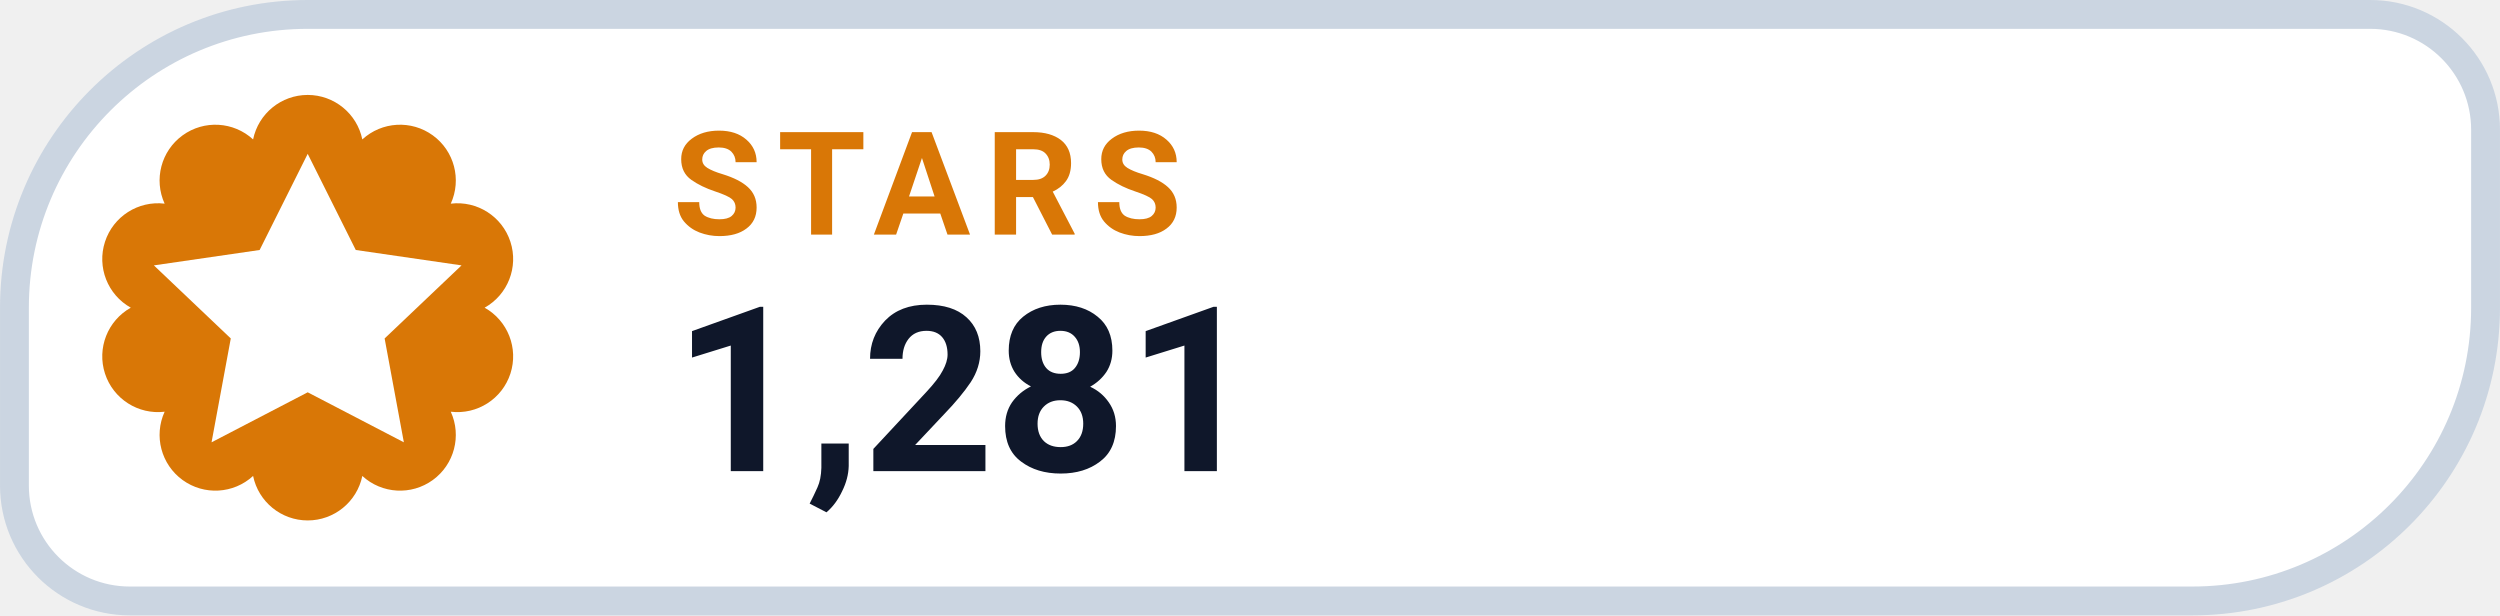
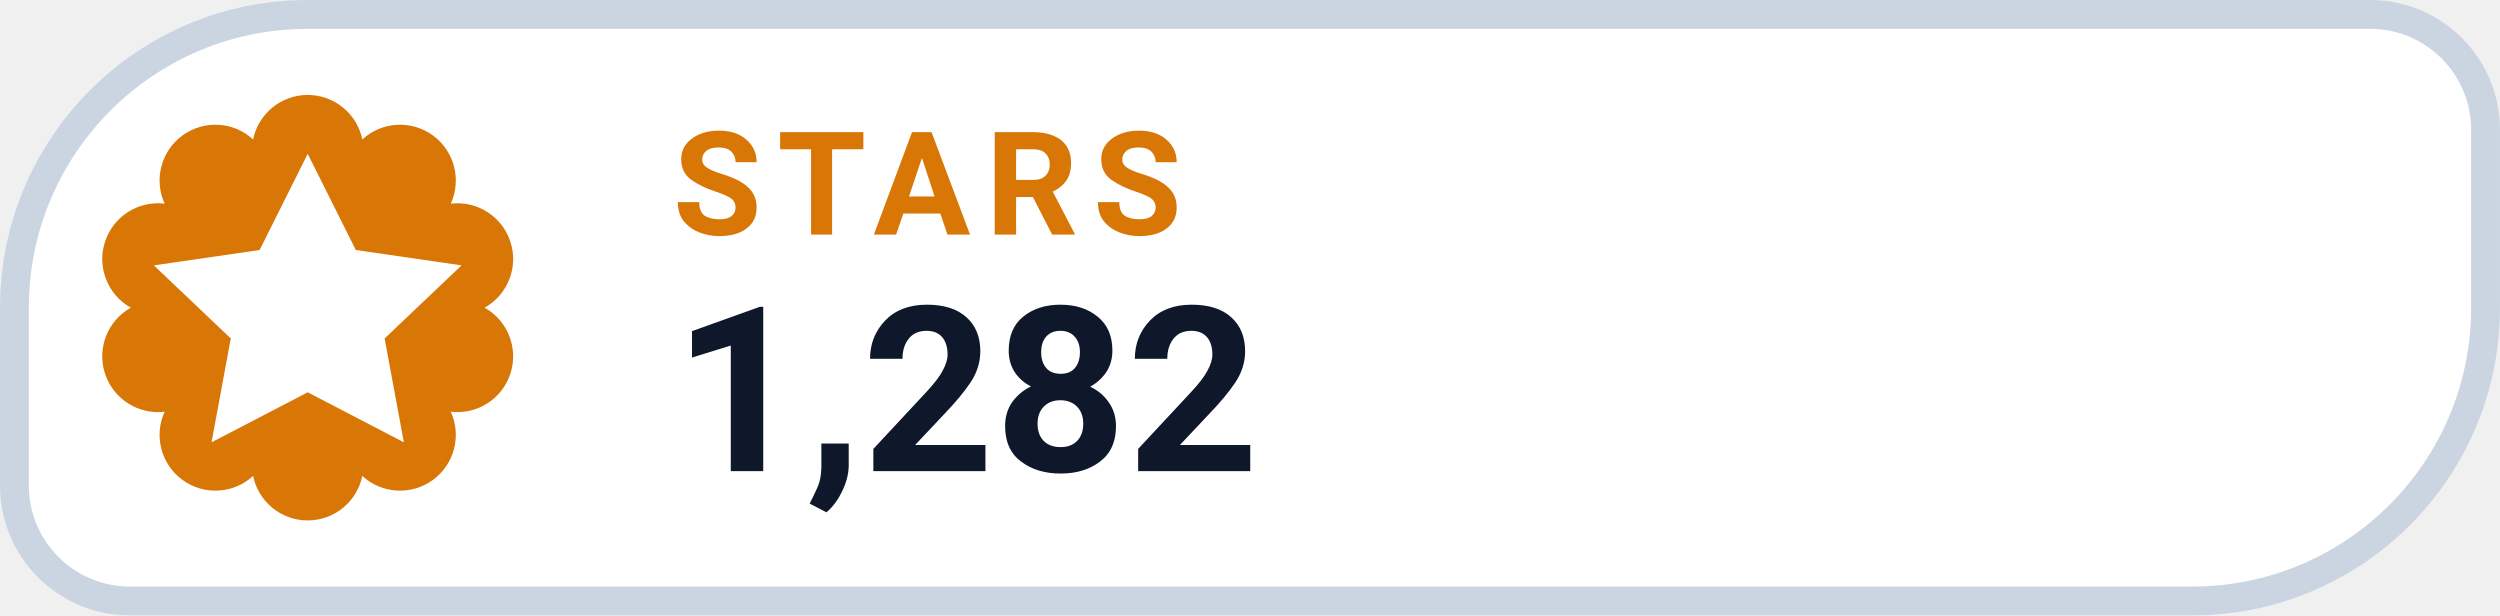
- <svg xmlns="http://www.w3.org/2000/svg" width="126" height="31.015" viewBox="0 0 130 32" role="img" aria-label="STARS 1,281">
+ <svg xmlns="http://www.w3.org/2000/svg" width="126" height="31.015" viewBox="0 0 130 32" role="img" aria-label="STARS 1,282">
  <path d="M 16.00 0.75 H 123.25 A 6.00 6.00 0 0 1 129.25 6.75 V 16.00 A 15.25 15.25 0 0 1 114.00 31.25 H 6.75 A 6.00 6.00 0 0 1 0.75 25.25 V 16.00 A 15.25 15.25 0 0 1 16.00 0.75 Z" fill="#FFFFFF" stroke="#CBD5E1" stroke-width="1.5" />
  <path d="M 13.16 7.25 A 2.90 2.90 0 0 1 18.84 7.25 A 2.90 2.90 0 0 1 23.44 10.59 A 2.90 2.90 0 0 1 25.20 16.00 A 2.90 2.90 0 0 1 23.44 21.41 A 2.90 2.90 0 0 1 18.84 24.75 A 2.90 2.90 0 0 1 13.16 24.75 A 2.90 2.90 0 0 1 8.56 21.41 A 2.90 2.90 0 0 1 6.80 16.00 A 2.90 2.90 0 0 1 8.56 10.59 A 2.90 2.90 0 0 1 13.16 7.25 Z" fill="#D97706" />
  <g transform="translate(16 16)" style="color:#FFFFFF;">
    <path d="M0 -8 l2.5 5 5.5 .8 -4 3.8 1 5.4 -5 -2.6 -5 2.6 1 -5.4 -4 -3.8 5.5 -.8 Z" fill="currentColor" />
  </g>
  <text x="35" y="12.2" fill="#D97706" font-family="-apple-system,BlinkMacSystemFont,'Segoe UI',Roboto,Helvetica,Arial,sans-serif" font-size="7.5" font-weight="700" letter-spacing=".8">STARS</text>
-   <text x="35" y="24.5" fill="#0F172A" font-family="-apple-system,BlinkMacSystemFont,'Segoe UI',Roboto,Helvetica,Arial,sans-serif" font-size="12" font-weight="750">1,281</text>
+   <text x="35" y="24.5" fill="#0F172A" font-family="-apple-system,BlinkMacSystemFont,'Segoe UI',Roboto,Helvetica,Arial,sans-serif" font-size="12" font-weight="750">1,282</text>
</svg>
